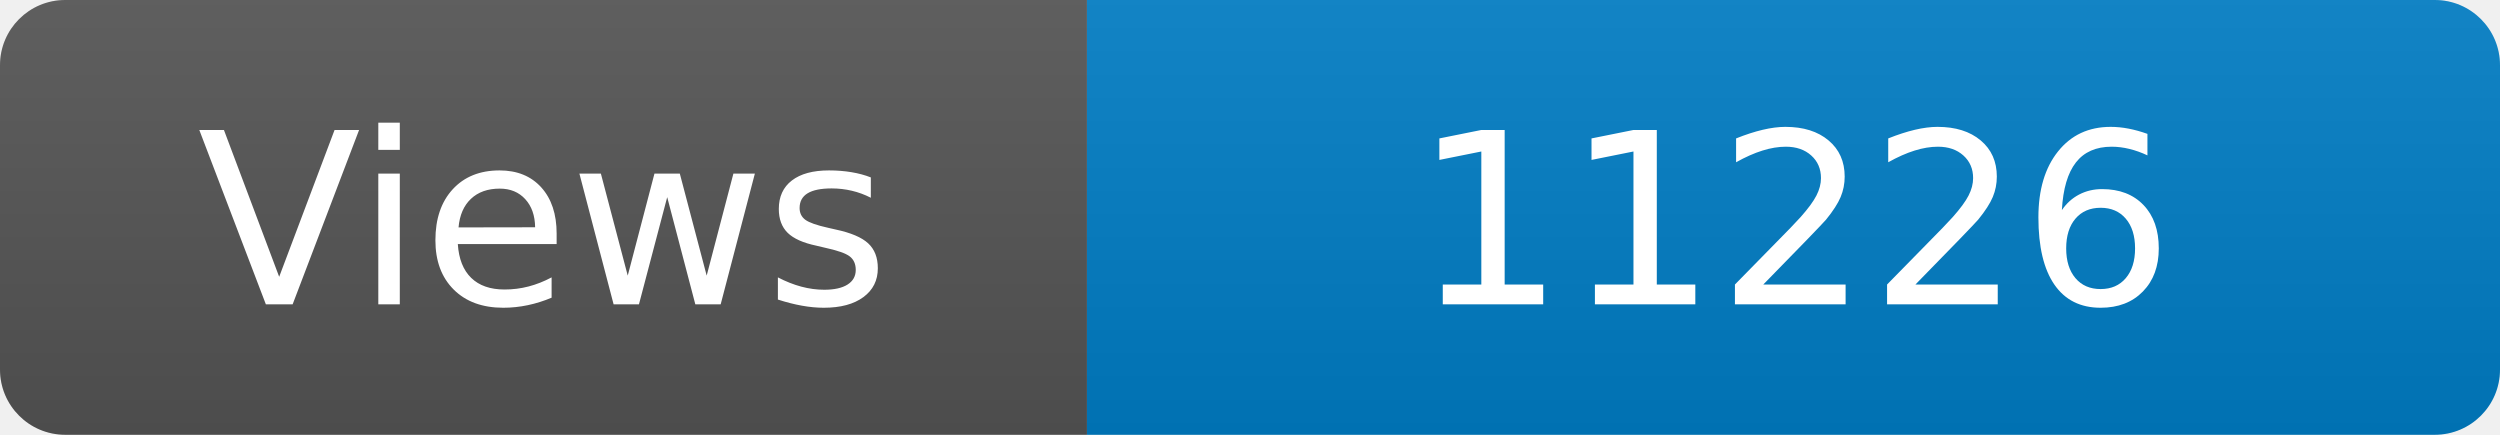
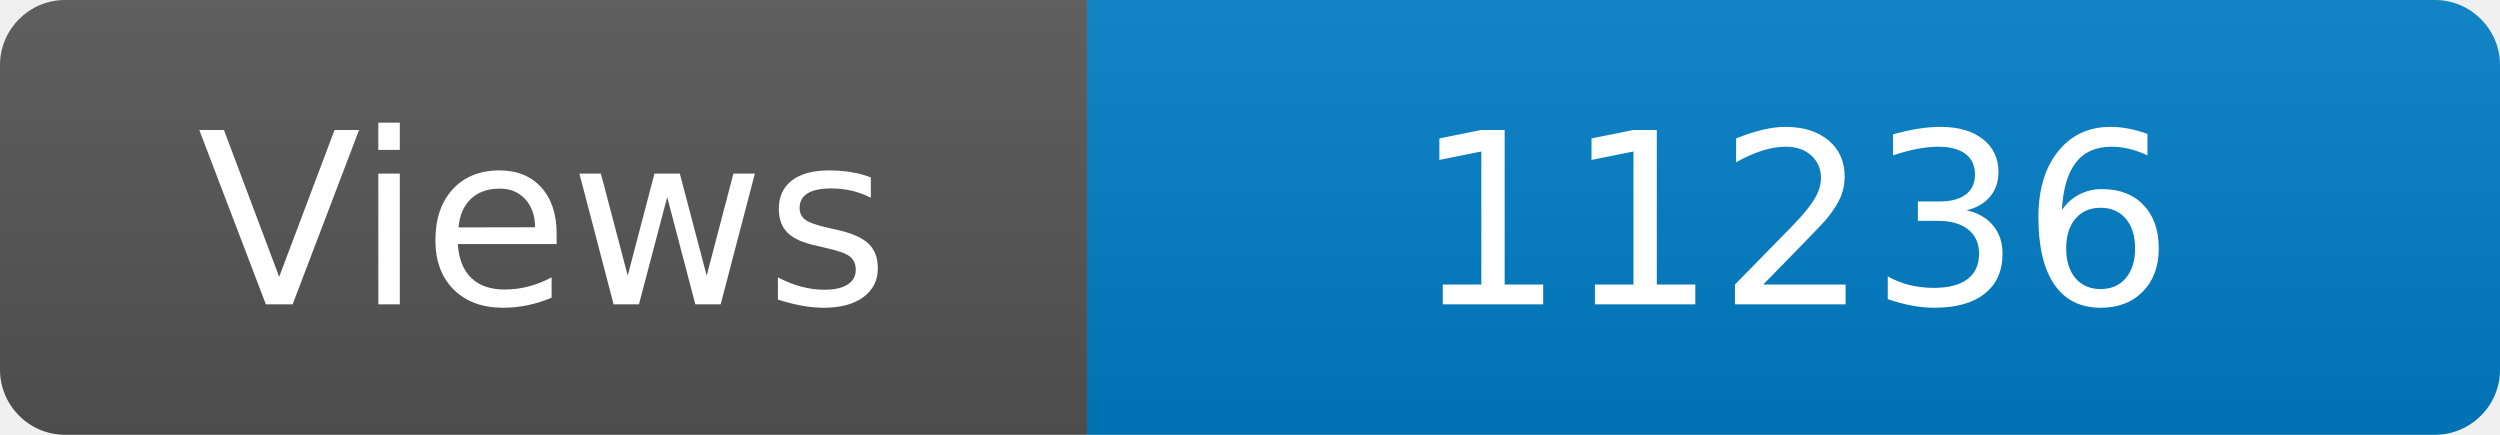
<svg xmlns="http://www.w3.org/2000/svg" width="115" height="20" role="img" aria-label="Maintained?: yes">
  <linearGradient id="s" x2="0" y2="100%">
    <stop offset="0" stop-color="#bbb" stop-opacity=".1" />
    <stop offset="1" stop-opacity=".1" />
  </linearGradient>
  <clipPath id="r">
    <rect width="115" height="20" rx="3" fill="#fff" />
  </clipPath>
  <g clip-path="url(#r)">
    <rect width="50" height="20" fill="#555" />
    <rect x="50" width="160" height="20" fill="#007ec6" />
    <rect width="115" height="20" fill="url(#s)" />
  </g>
  <g fill="#fff" text-anchor="middle" font-family="Verdana,Geneva,DejaVu Sans,sans-serif" font-size="110">
    <text x="250" y="140" transform="scale(.1)" fill="#fff">Views</text>
-     <text x="825" y="140" transform="scale(.1)" fill="#fff">11226</text>
+     <text x="825" y="140" transform="scale(.1)" fill="#fff">11236</text>
  </g>
</svg>
